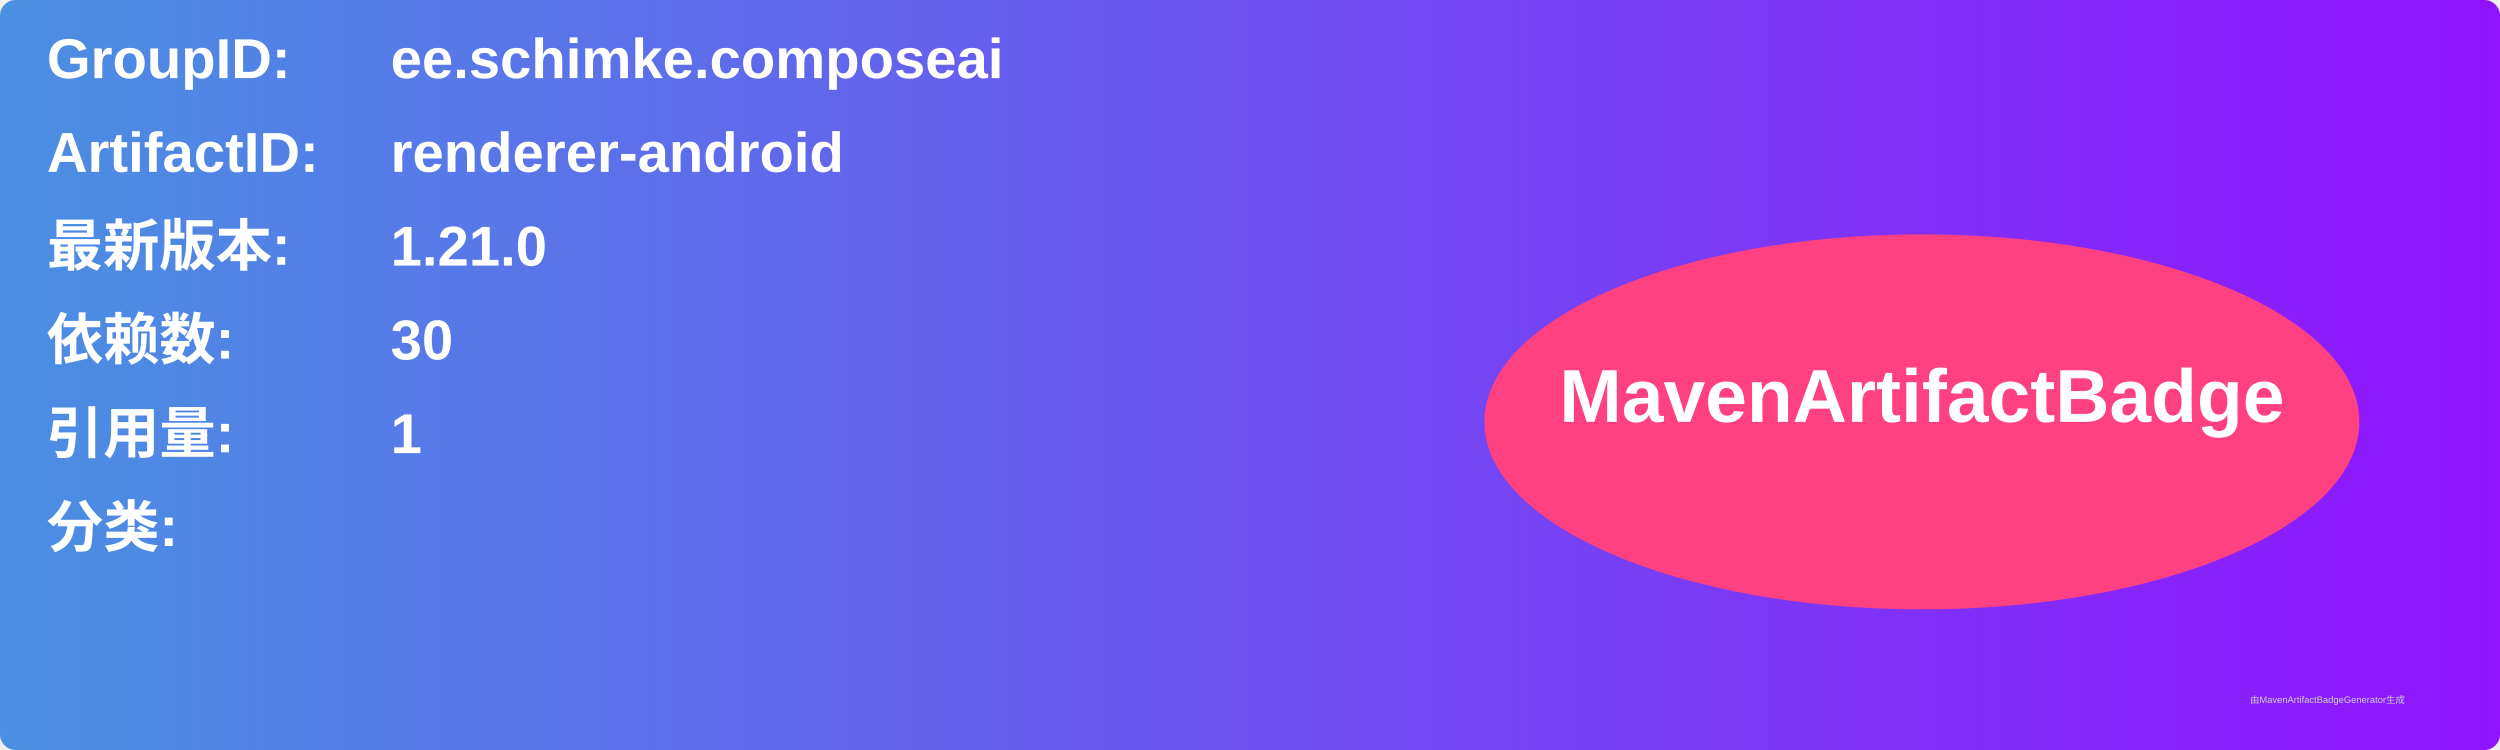
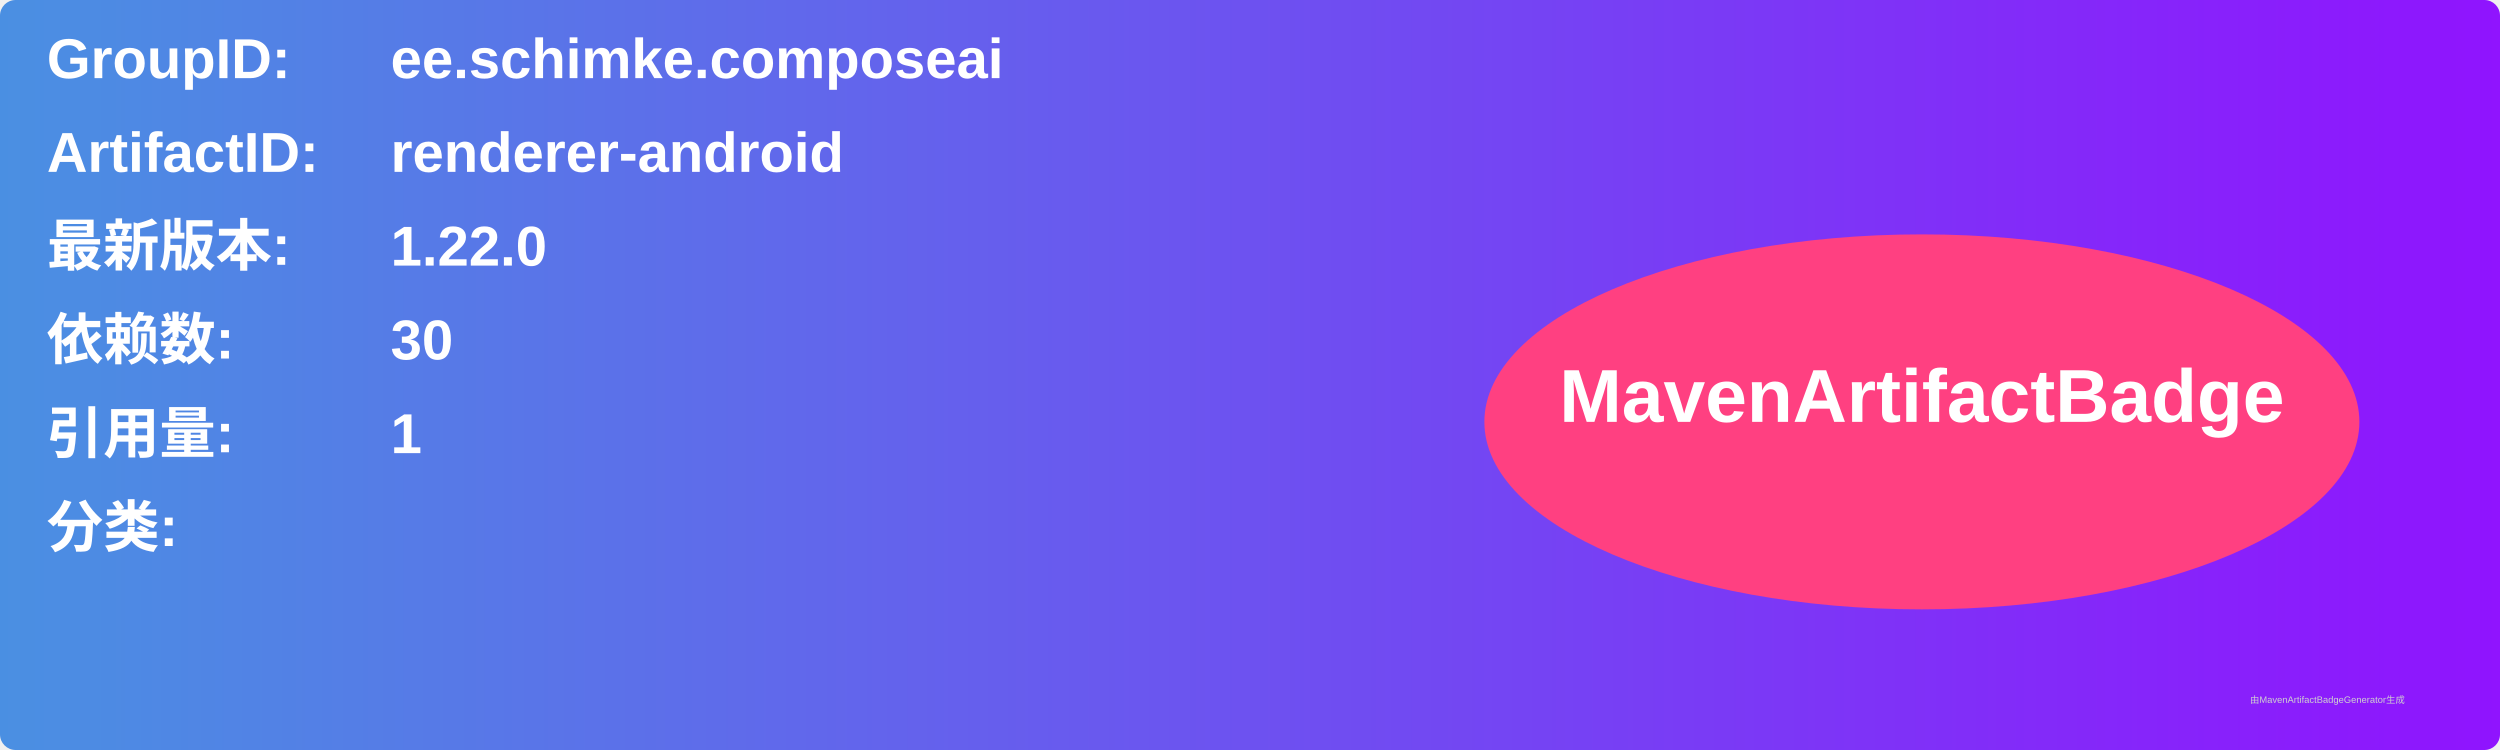
<svg xmlns="http://www.w3.org/2000/svg" width="800" height="240" viewBox="0 0 800 240">
  <linearGradient id="grad" x1="0%" y1="0%" x2="100%" y2="0%">
    <stop offset="0%" stop-color="#4a90e2" />
    <stop offset="100%" stop-color="#9013fe" />
  </linearGradient>
  <rect width="100%" height="100%" rx="5" ry="5" fill="url(#grad)" />
  <g transform="translate(15, 15)">
    <text x="0" y="10" font-family="Arial" font-size="18" fill="white" font-weight="bold" width="260">GroupID:</text>
    <text x="110" y="10" font-family="Arial" font-size="18" fill="white" font-weight="bold" width="460">ee.schimke.composeai</text>
    <text x="0" y="40" font-family="Arial" font-size="18" fill="white" font-weight="bold" width="260">ArtifactID:</text>
    <text x="110" y="40" font-family="Arial" font-size="18" fill="white" font-weight="bold" width="460">renderer-android</text>
    <text x="0" y="70" font-family="Arial" font-size="18" fill="white" font-weight="bold">最新版本:</text>
    <text x="110" y="70" font-family="Arial" font-size="18" fill="white" font-weight="bold">
-       <tspan font-weight="bold">1.21.0</tspan>
+       <tspan font-weight="bold">1.22.0</tspan>
    </text>
    <text x="0" y="100" font-family="Arial" font-size="18" fill="white" font-weight="bold">依赖数: </text>
    <text x="110" y="100" font-family="Arial" font-size="18" fill="white">
      <tspan font-weight="bold">30</tspan>
    </text>
    <text x="0" y="130" font-family="Arial" font-size="18" fill="white" font-weight="bold">引用量: </text>
    <text x="110" y="130" font-family="Arial" font-size="18" fill="white">
      <tspan font-weight="bold">1</tspan>
    </text>
    <text x="0" y="160" font-family="Arial" font-size="18" fill="white" font-weight="bold">分类:</text>
    <text x="10" y="190" font-family="Arial" font-size="10" fill="white">
      <tspan font-weight="bold" />
    </text>
    <ellipse cx="600" cy="120" rx="140" ry="60" fill="#ff4081" />
    <text x="600" y="120" text-anchor="middle" font-family="Arial" font-size="24" fill="white" font-weight="bold">MavenArtifactBadge</text>
  </g>
  <text x="720" y="225" font-family="Arial" font-size="3" fill="#d0d0d0">由MavenArtifactBadgeGenerator生成</text>
</svg>
